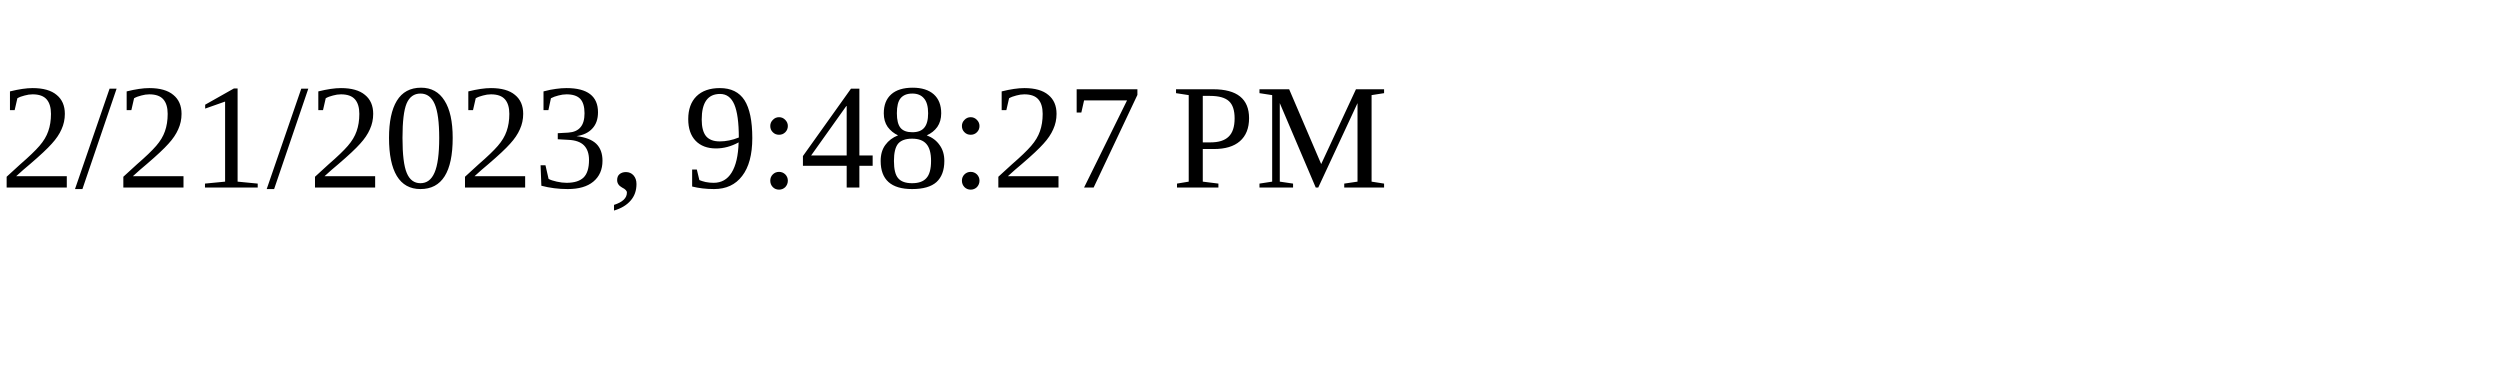
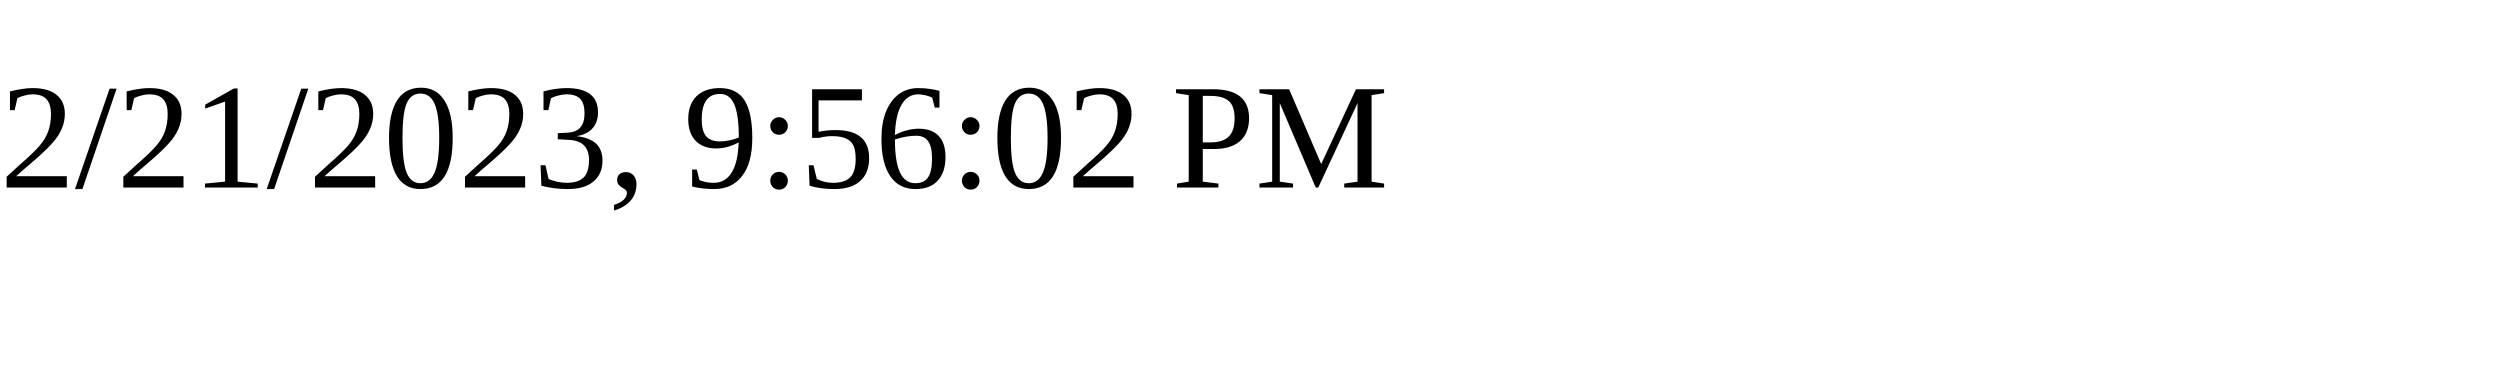
<svg xmlns="http://www.w3.org/2000/svg" height="30" width="200">
-   <text x="0" y="15">2/21/2023, 9:48:27 PM</text>
+   <text x="0" y="15">2/21/2023, 9:56:02 PM</text>
</svg>
